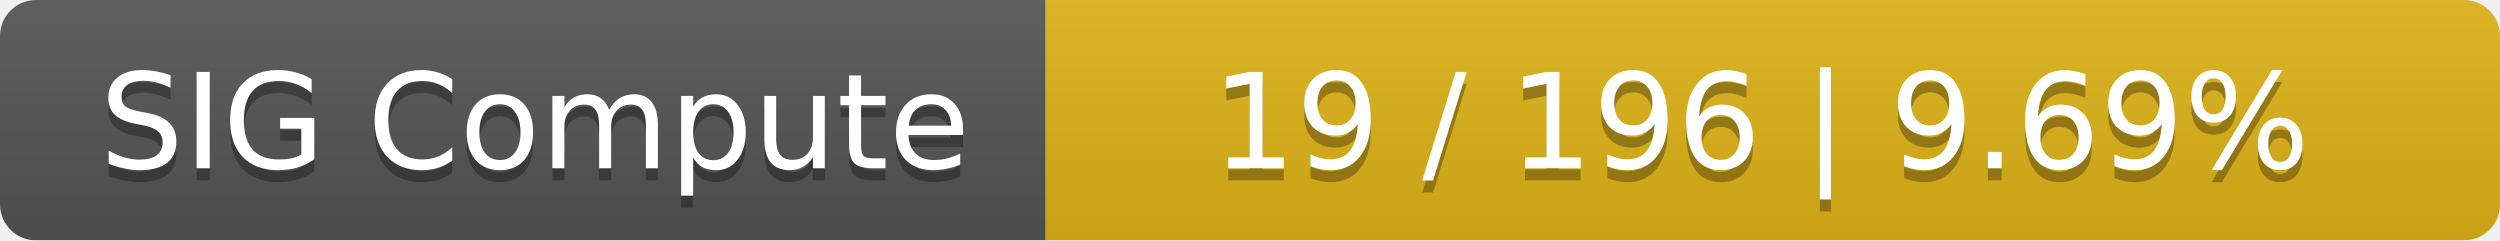
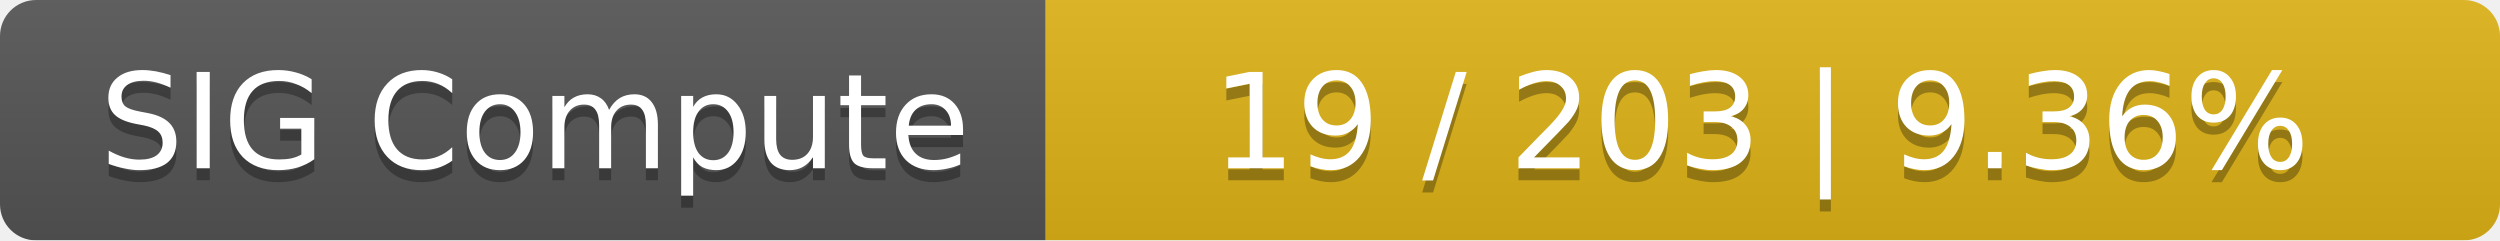
<svg xmlns="http://www.w3.org/2000/svg" width="208" height="20">
  <linearGradient id="smooth" x2="0" y2="100%">
    <stop offset="0" stop-color="#bbb" stop-opacity=".1" />
    <stop offset="1" stop-opacity=".1" />
  </linearGradient>
  <mask id="round">
    <rect width="208" height="20" rx="3" fill="#fff" />
  </mask>
  <g mask="url(#round)">
    <rect width="87" height="20" fill="#555" />
    <rect x="87" width="121" height="20" fill="#dfb317" />
    <rect width="208" height="20" fill="url(#smooth)" />
  </g>
  <g fill="#fff" text-anchor="middle" font-family="DejaVu Sans,Verdana,Geneva,sans-serif" font-size="11">
    <text x="44.5" y="15" fill="#010101" fill-opacity=".3">SIG Compute</text>
    <text x="44.5" y="14">SIG Compute</text>
-     <text x="146.5" y="15" fill="#010101" fill-opacity=".3">19 / 196    |    9.69%</text>
-     <text x="146.5" y="14">19 / 196    |    9.69%</text>
+     <text x="146.5" y="15" fill="#010101" fill-opacity=".3">19 / 203    |    9.36%</text>
+     <text x="146.5" y="14">19 / 203    |    9.36%</text>
  </g>
</svg>
